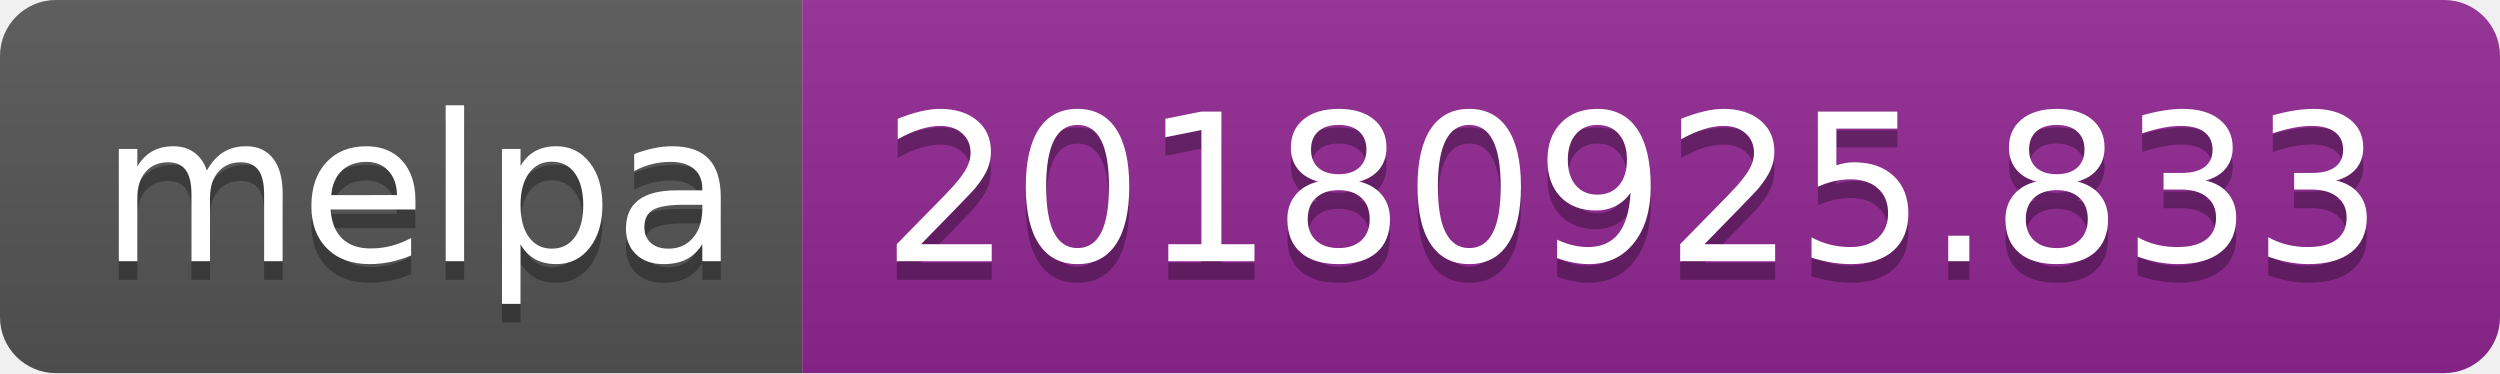
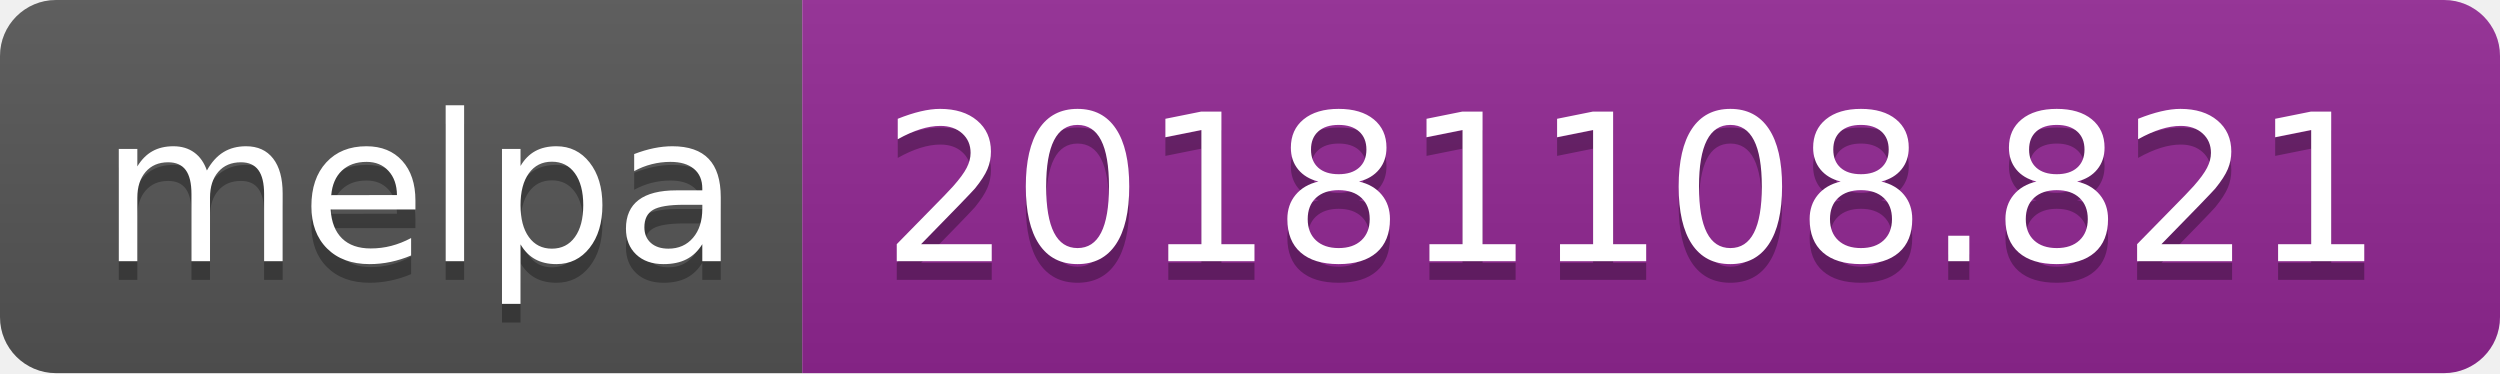
<svg xmlns="http://www.w3.org/2000/svg" width="134" height="20">
  <linearGradient id="b" x2="0" y2="100%">
    <stop offset="0" stop-color="#bbb" stop-opacity=".1" />
    <stop offset="1" stop-opacity=".1" />
  </linearGradient>
  <clipPath id="a">
    <rect width="134" height="20" rx="3" fill="#fff" />
  </clipPath>
  <g clip-path="url(#a)">
    <path fill="#555" d="M0 0h43v20H0z" />
    <path fill="#922793" d="M43 0h91v20H43z" />
    <path fill="url(#b)" d="M0 0h134v20H0z" />
  </g>
  <g fill="#fff" text-anchor="middle" font-family="DejaVu Sans,Verdana,Geneva,sans-serif" font-size="110">
    <text x="225" y="150" fill="#010101" fill-opacity=".3" transform="scale(.1)" textLength="330">melpa</text>
    <text x="225" y="140" transform="scale(.1)" textLength="330">melpa</text>
-     <text x="875" y="150" fill="#010101" fill-opacity=".3" transform="scale(.1)" textLength="810">20180925.833</text>
-     <text x="875" y="140" transform="scale(.1)" textLength="810">20180925.833</text>
+     <text x="875" y="150" fill="#010101" fill-opacity=".3" transform="scale(.1)" textLength="810">20181108.821</text>
+     <text x="875" y="140" transform="scale(.1)" textLength="810">20181108.821</text>
  </g>
</svg>
